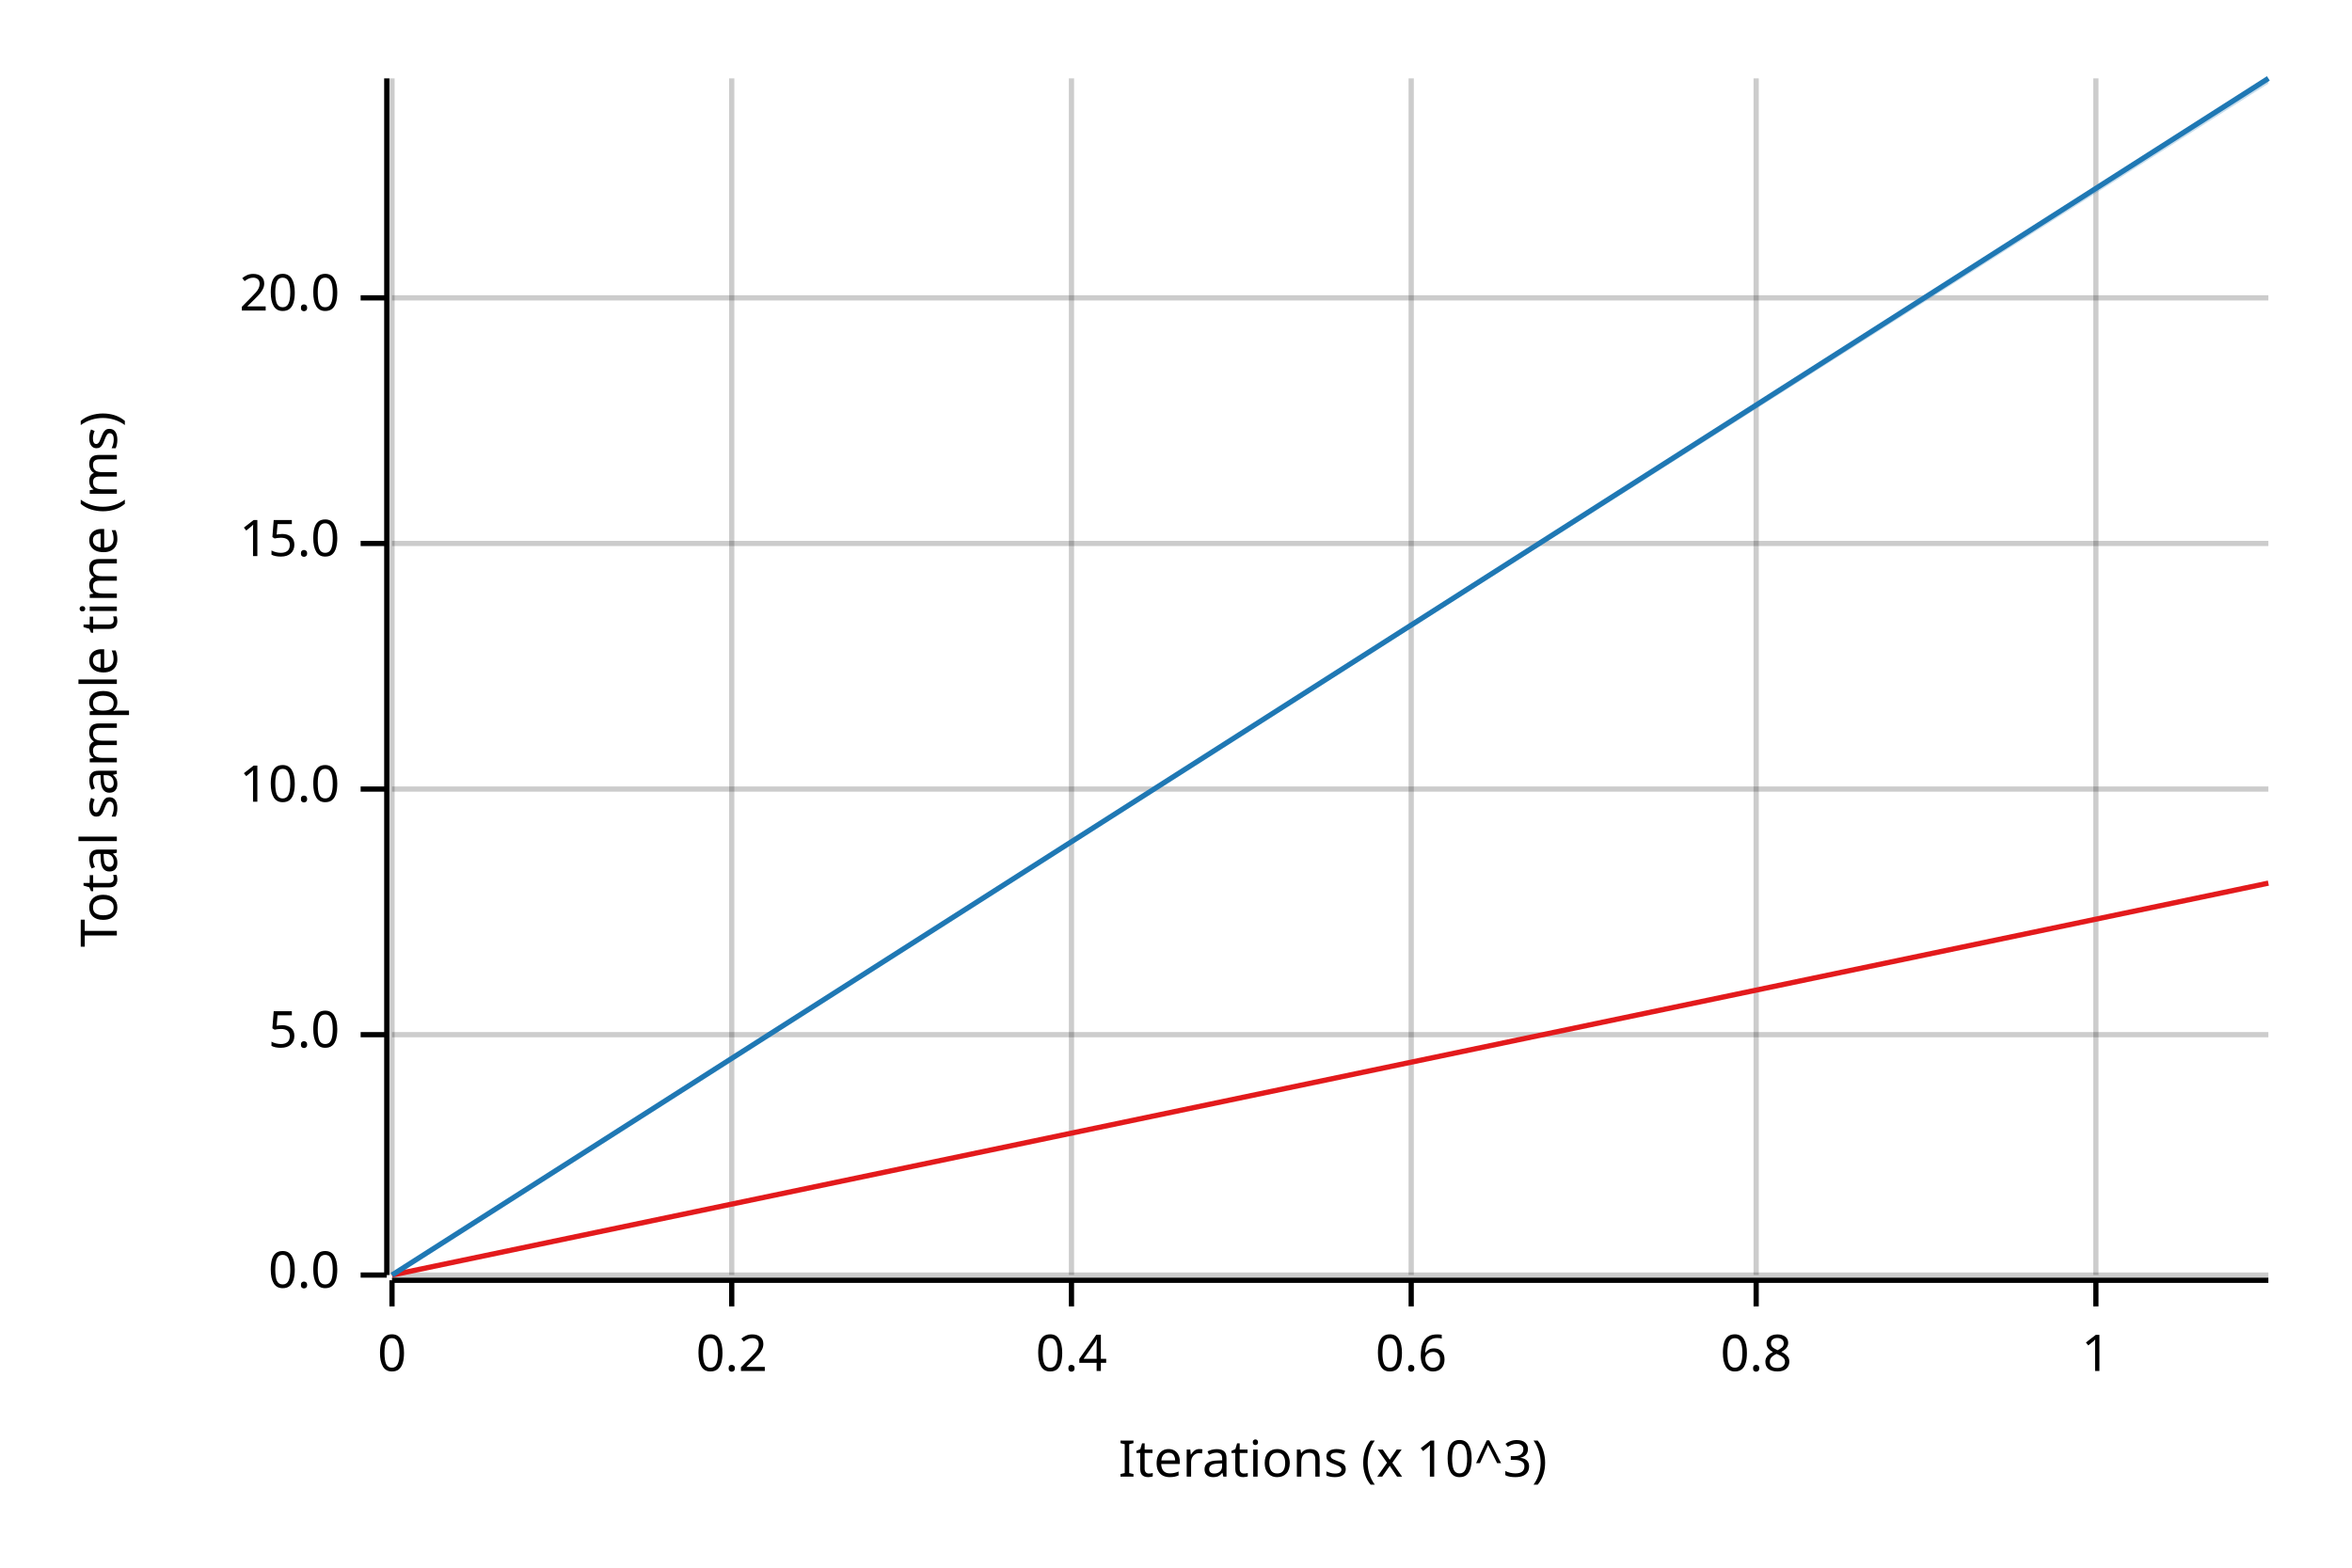
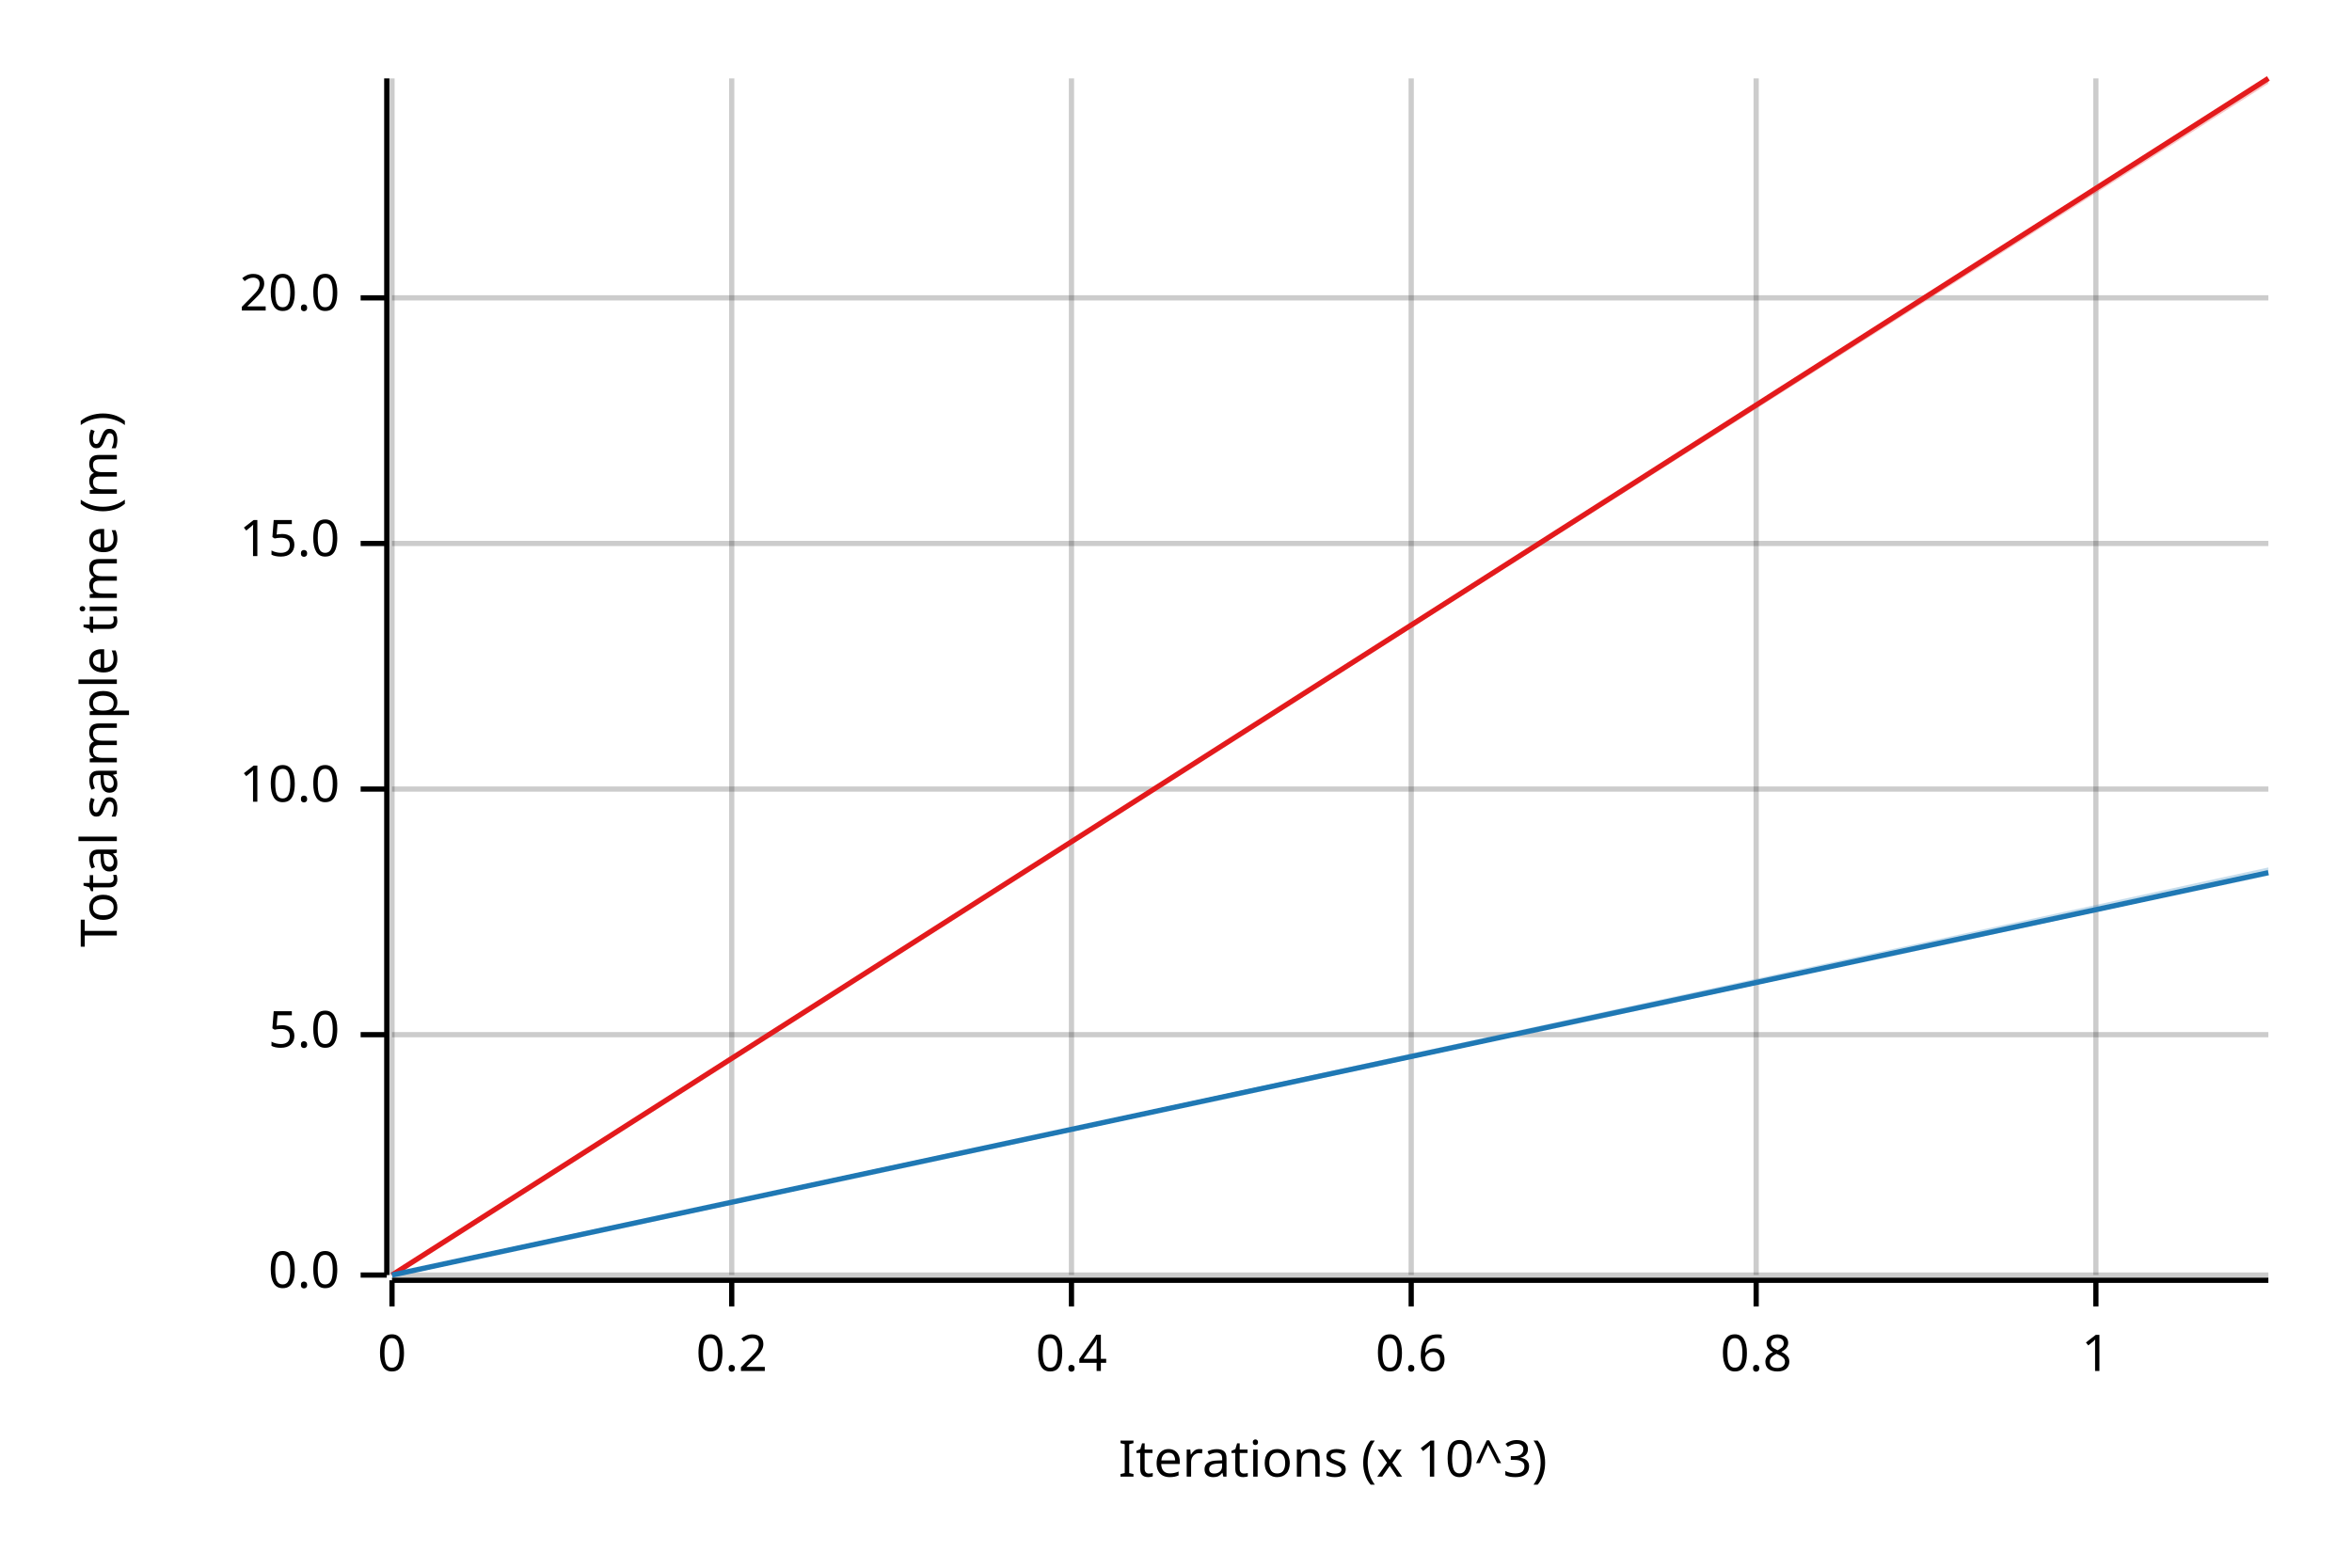
<svg xmlns="http://www.w3.org/2000/svg" width="450" height="300" viewBox="0 0 450 300">
  <text x="15" y="130" dy="0.76em" text-anchor="middle" font-family="sans-serif" font-size="9.677" opacity="1" fill="#000000" transform="rotate(270, 15, 130)">
Total sample time (ms)
</text>
  <text x="255" y="285" dy="-0.5ex" text-anchor="middle" font-family="sans-serif" font-size="9.677" opacity="1" fill="#000000">
Iterations (x 10^3)
</text>
  <line opacity="0.2" stroke="#000000" stroke-width="1" x1="75" y1="244" x2="75" y2="15" />
  <line opacity="0.2" stroke="#000000" stroke-width="1" x1="140" y1="244" x2="140" y2="15" />
  <line opacity="0.2" stroke="#000000" stroke-width="1" x1="205" y1="244" x2="205" y2="15" />
  <line opacity="0.2" stroke="#000000" stroke-width="1" x1="270" y1="244" x2="270" y2="15" />
  <line opacity="0.2" stroke="#000000" stroke-width="1" x1="336" y1="244" x2="336" y2="15" />
  <line opacity="0.2" stroke="#000000" stroke-width="1" x1="401" y1="244" x2="401" y2="15" />
  <line opacity="0.2" stroke="#000000" stroke-width="1" x1="75" y1="244" x2="434" y2="244" />
  <line opacity="0.2" stroke="#000000" stroke-width="1" x1="75" y1="198" x2="434" y2="198" />
  <line opacity="0.2" stroke="#000000" stroke-width="1" x1="75" y1="151" x2="434" y2="151" />
  <line opacity="0.2" stroke="#000000" stroke-width="1" x1="75" y1="104" x2="434" y2="104" />
  <line opacity="0.2" stroke="#000000" stroke-width="1" x1="75" y1="57" x2="434" y2="57" />
  <polyline fill="none" opacity="1" stroke="#000000" stroke-width="1" points="74,15 74,244 " />
  <text x="65" y="244" dy="0.5ex" text-anchor="end" font-family="sans-serif" font-size="9.677" opacity="1" fill="#000000">
0.0
</text>
  <polyline fill="none" opacity="1" stroke="#000000" stroke-width="1" points="69,244 74,244 " />
  <text x="65" y="198" dy="0.5ex" text-anchor="end" font-family="sans-serif" font-size="9.677" opacity="1" fill="#000000">
5.0
</text>
  <polyline fill="none" opacity="1" stroke="#000000" stroke-width="1" points="69,198 74,198 " />
  <text x="65" y="151" dy="0.5ex" text-anchor="end" font-family="sans-serif" font-size="9.677" opacity="1" fill="#000000">
10.0
</text>
  <polyline fill="none" opacity="1" stroke="#000000" stroke-width="1" points="69,151 74,151 " />
  <text x="65" y="104" dy="0.5ex" text-anchor="end" font-family="sans-serif" font-size="9.677" opacity="1" fill="#000000">
15.0
</text>
  <polyline fill="none" opacity="1" stroke="#000000" stroke-width="1" points="69,104 74,104 " />
  <text x="65" y="57" dy="0.5ex" text-anchor="end" font-family="sans-serif" font-size="9.677" opacity="1" fill="#000000">
20.0
</text>
  <polyline fill="none" opacity="1" stroke="#000000" stroke-width="1" points="69,57 74,57 " />
  <polyline fill="none" opacity="1" stroke="#000000" stroke-width="1" points="75,245 434,245 " />
  <text x="75" y="255" dy="0.76em" text-anchor="middle" font-family="sans-serif" font-size="9.677" opacity="1" fill="#000000">
0
</text>
  <polyline fill="none" opacity="1" stroke="#000000" stroke-width="1" points="75,245 75,250 " />
  <text x="140" y="255" dy="0.76em" text-anchor="middle" font-family="sans-serif" font-size="9.677" opacity="1" fill="#000000">
0.2
</text>
  <polyline fill="none" opacity="1" stroke="#000000" stroke-width="1" points="140,245 140,250 " />
  <text x="205" y="255" dy="0.76em" text-anchor="middle" font-family="sans-serif" font-size="9.677" opacity="1" fill="#000000">
0.4
</text>
  <polyline fill="none" opacity="1" stroke="#000000" stroke-width="1" points="205,245 205,250 " />
  <text x="270" y="255" dy="0.76em" text-anchor="middle" font-family="sans-serif" font-size="9.677" opacity="1" fill="#000000">
0.6
</text>
  <polyline fill="none" opacity="1" stroke="#000000" stroke-width="1" points="270,245 270,250 " />
  <text x="336" y="255" dy="0.76em" text-anchor="middle" font-family="sans-serif" font-size="9.677" opacity="1" fill="#000000">
0.8
</text>
  <polyline fill="none" opacity="1" stroke="#000000" stroke-width="1" points="336,245 336,250 " />
  <text x="401" y="255" dy="0.76em" text-anchor="middle" font-family="sans-serif" font-size="9.677" opacity="1" fill="#000000">
1
</text>
  <polyline fill="none" opacity="1" stroke="#000000" stroke-width="1" points="401,245 401,250 " />
-   <polyline fill="none" opacity="1" stroke="#E31A1C" stroke-width="1" points="75,244 434,169 " />
-   <polygon opacity="0.25" fill="#E31A1C" points="75,244 434,169 434,169 " />
-   <polyline fill="none" opacity="1" stroke="#1F78B4" stroke-width="1" points="75,244 434,15 " />
-   <polygon opacity="0.25" fill="#1F78B4" points="75,244 434,16 434,15 " />
+   <polyline fill="none" opacity="1" stroke="#E31A1C" stroke-width="1" points="75,244 434,15 " />
+   <polygon opacity="0.25" fill="#E31A1C" points="75,244 434,16 434,15 " />
+   <polyline fill="none" opacity="1" stroke="#1F78B4" stroke-width="1" points="75,244 434,167 " />
+   <polygon opacity="0.25" fill="#1F78B4" points="75,244 434,167 434,166 " />
</svg>
